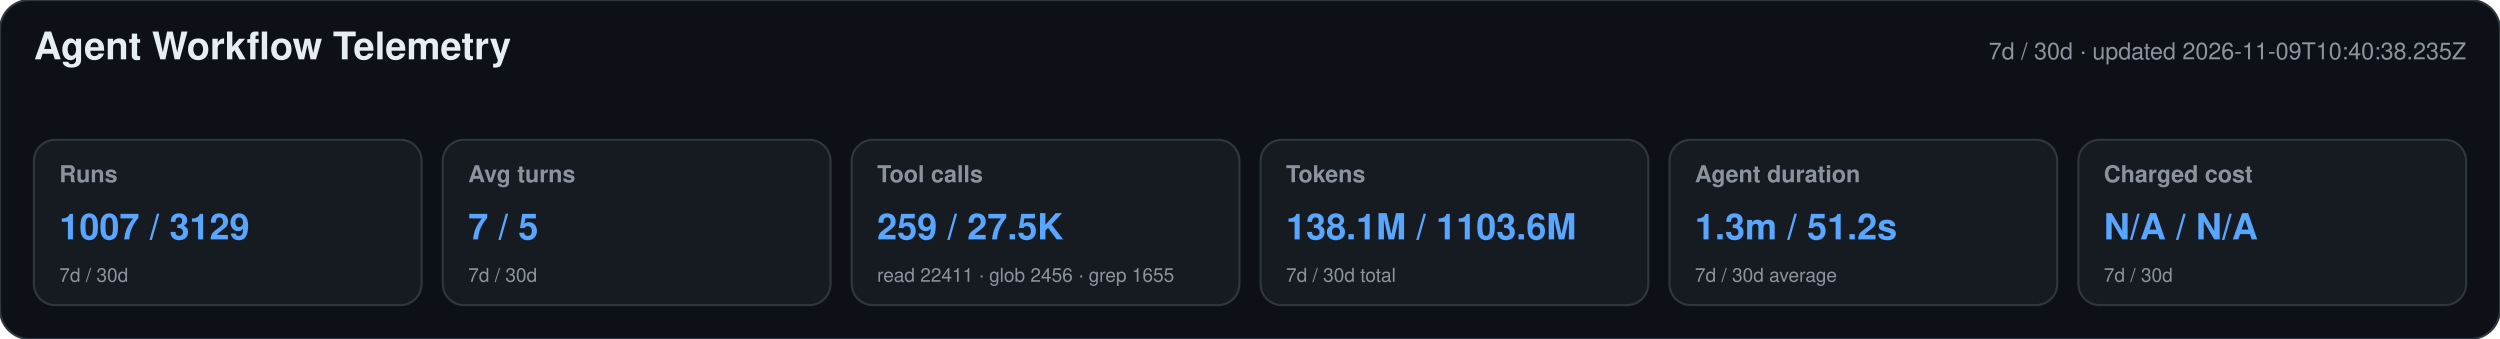
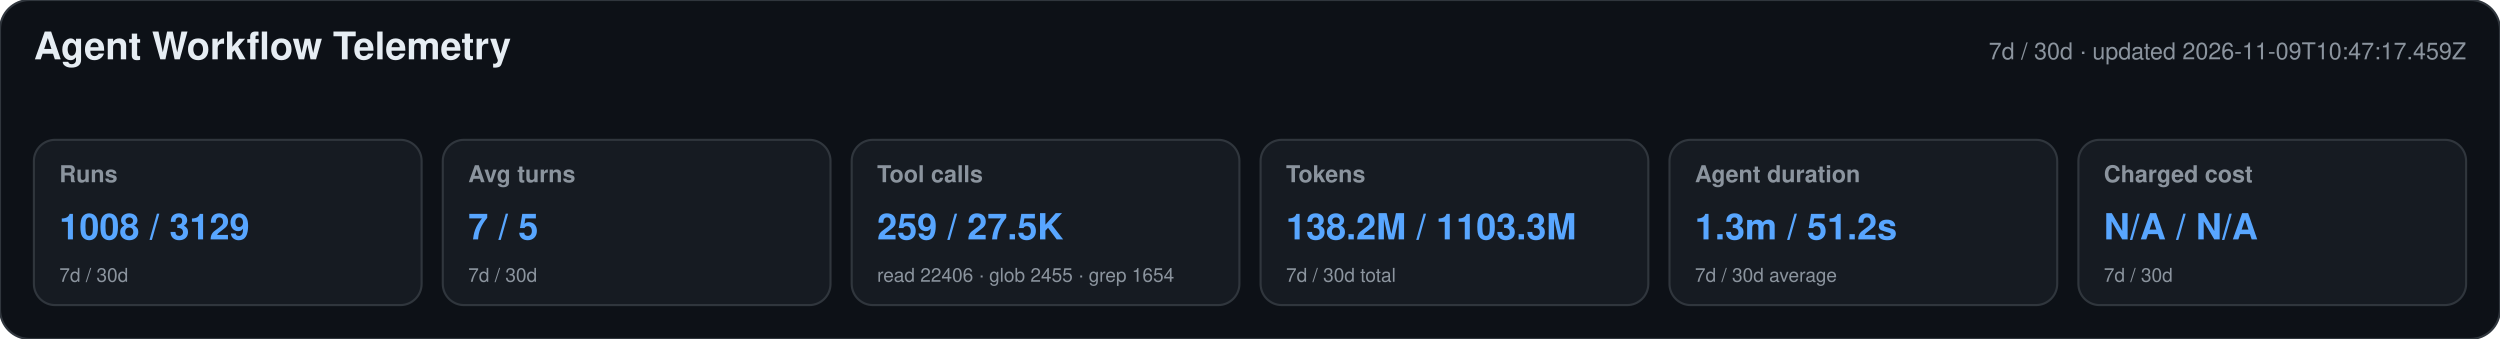
<svg xmlns="http://www.w3.org/2000/svg" width="1180" height="160" viewBox="0 0 1180 160" role="img" aria-labelledby="title desc">
  <style>text{font-family:-apple-system,BlinkMacSystemFont,"Segoe UI",Helvetica,Arial,sans-serif}.heading{font-size:18px;font-weight:650;fill:#e6edf3}.meta,.label,.secondary{fill:#8b949e}.meta,.label{font-size:11px}.label{font-weight:600}.primary{font-size:17px;font-weight:700;fill:#58a6ff}.secondary{font-size:9px}</style>
  <rect width="1180" height="160" rx="14" fill="#0d1117" stroke="#30363d" />
  <text x="16" y="28" class="heading">Agent Workflow Telemetry</text>
-   <text x="1164" y="28" text-anchor="end" class="meta">7d / 30d · updated 2026-11-09T10:40:38.235Z</text>
+   <text x="1164" y="28" text-anchor="end" class="meta">7d / 30d · updated 2026-11-09T10:47:17.459Z</text>
  <g>
    <rect x="16" y="66" width="183" height="78" rx="10" fill="#161b22" stroke="#30363d" />
    <text x="28" y="86" class="label">Runs</text>
-     <text x="28" y="113" class="primary">1007 / 3129</text>
+     <text x="28" y="113" class="primary">1008 / 3129</text>
    <text x="28" y="133" class="secondary">7d / 30d</text>
  </g>
  <g>
    <rect x="209" y="66" width="183" height="78" rx="10" fill="#161b22" stroke="#30363d" />
    <text x="221" y="86" class="label">Avg turns</text>
    <text x="221" y="113" class="primary">7 / 5</text>
    <text x="221" y="133" class="secondary">7d / 30d</text>
  </g>
  <g>
    <rect x="402" y="66" width="183" height="78" rx="10" fill="#161b22" stroke="#30363d" />
    <text x="414" y="86" class="label">Tool calls</text>
    <text x="414" y="113" class="primary">259 / 27.5K</text>
-     <text x="414" y="133" class="secondary">read 22411 · glob 2456 · grep 1655</text>
+     <text x="414" y="133" class="secondary">read 22406 · glob 2455 · grep 1654</text>
  </g>
  <g>
    <rect x="595" y="66" width="183" height="78" rx="10" fill="#161b22" stroke="#30363d" />
    <text x="607" y="86" class="label">Tokens</text>
-     <text x="607" y="113" class="primary">138.1M / 1103.6M</text>
+     <text x="607" y="113" class="primary">138.2M / 1103.3M</text>
    <text x="607" y="133" class="secondary">7d / 30d total</text>
  </g>
  <g>
    <rect x="788" y="66" width="183" height="78" rx="10" fill="#161b22" stroke="#30363d" />
    <text x="800" y="86" class="label">Agent duration</text>
    <text x="800" y="113" class="primary">1.3m / 51.2s</text>
    <text x="800" y="133" class="secondary">7d / 30d average</text>
  </g>
  <g>
    <rect x="981" y="66" width="183" height="78" rx="10" fill="#161b22" stroke="#30363d" />
    <text x="993" y="86" class="label">Charged cost</text>
    <text x="993" y="113" class="primary">N/A / N/A</text>
    <text x="993" y="133" class="secondary">7d / 30d</text>
  </g>
</svg>
